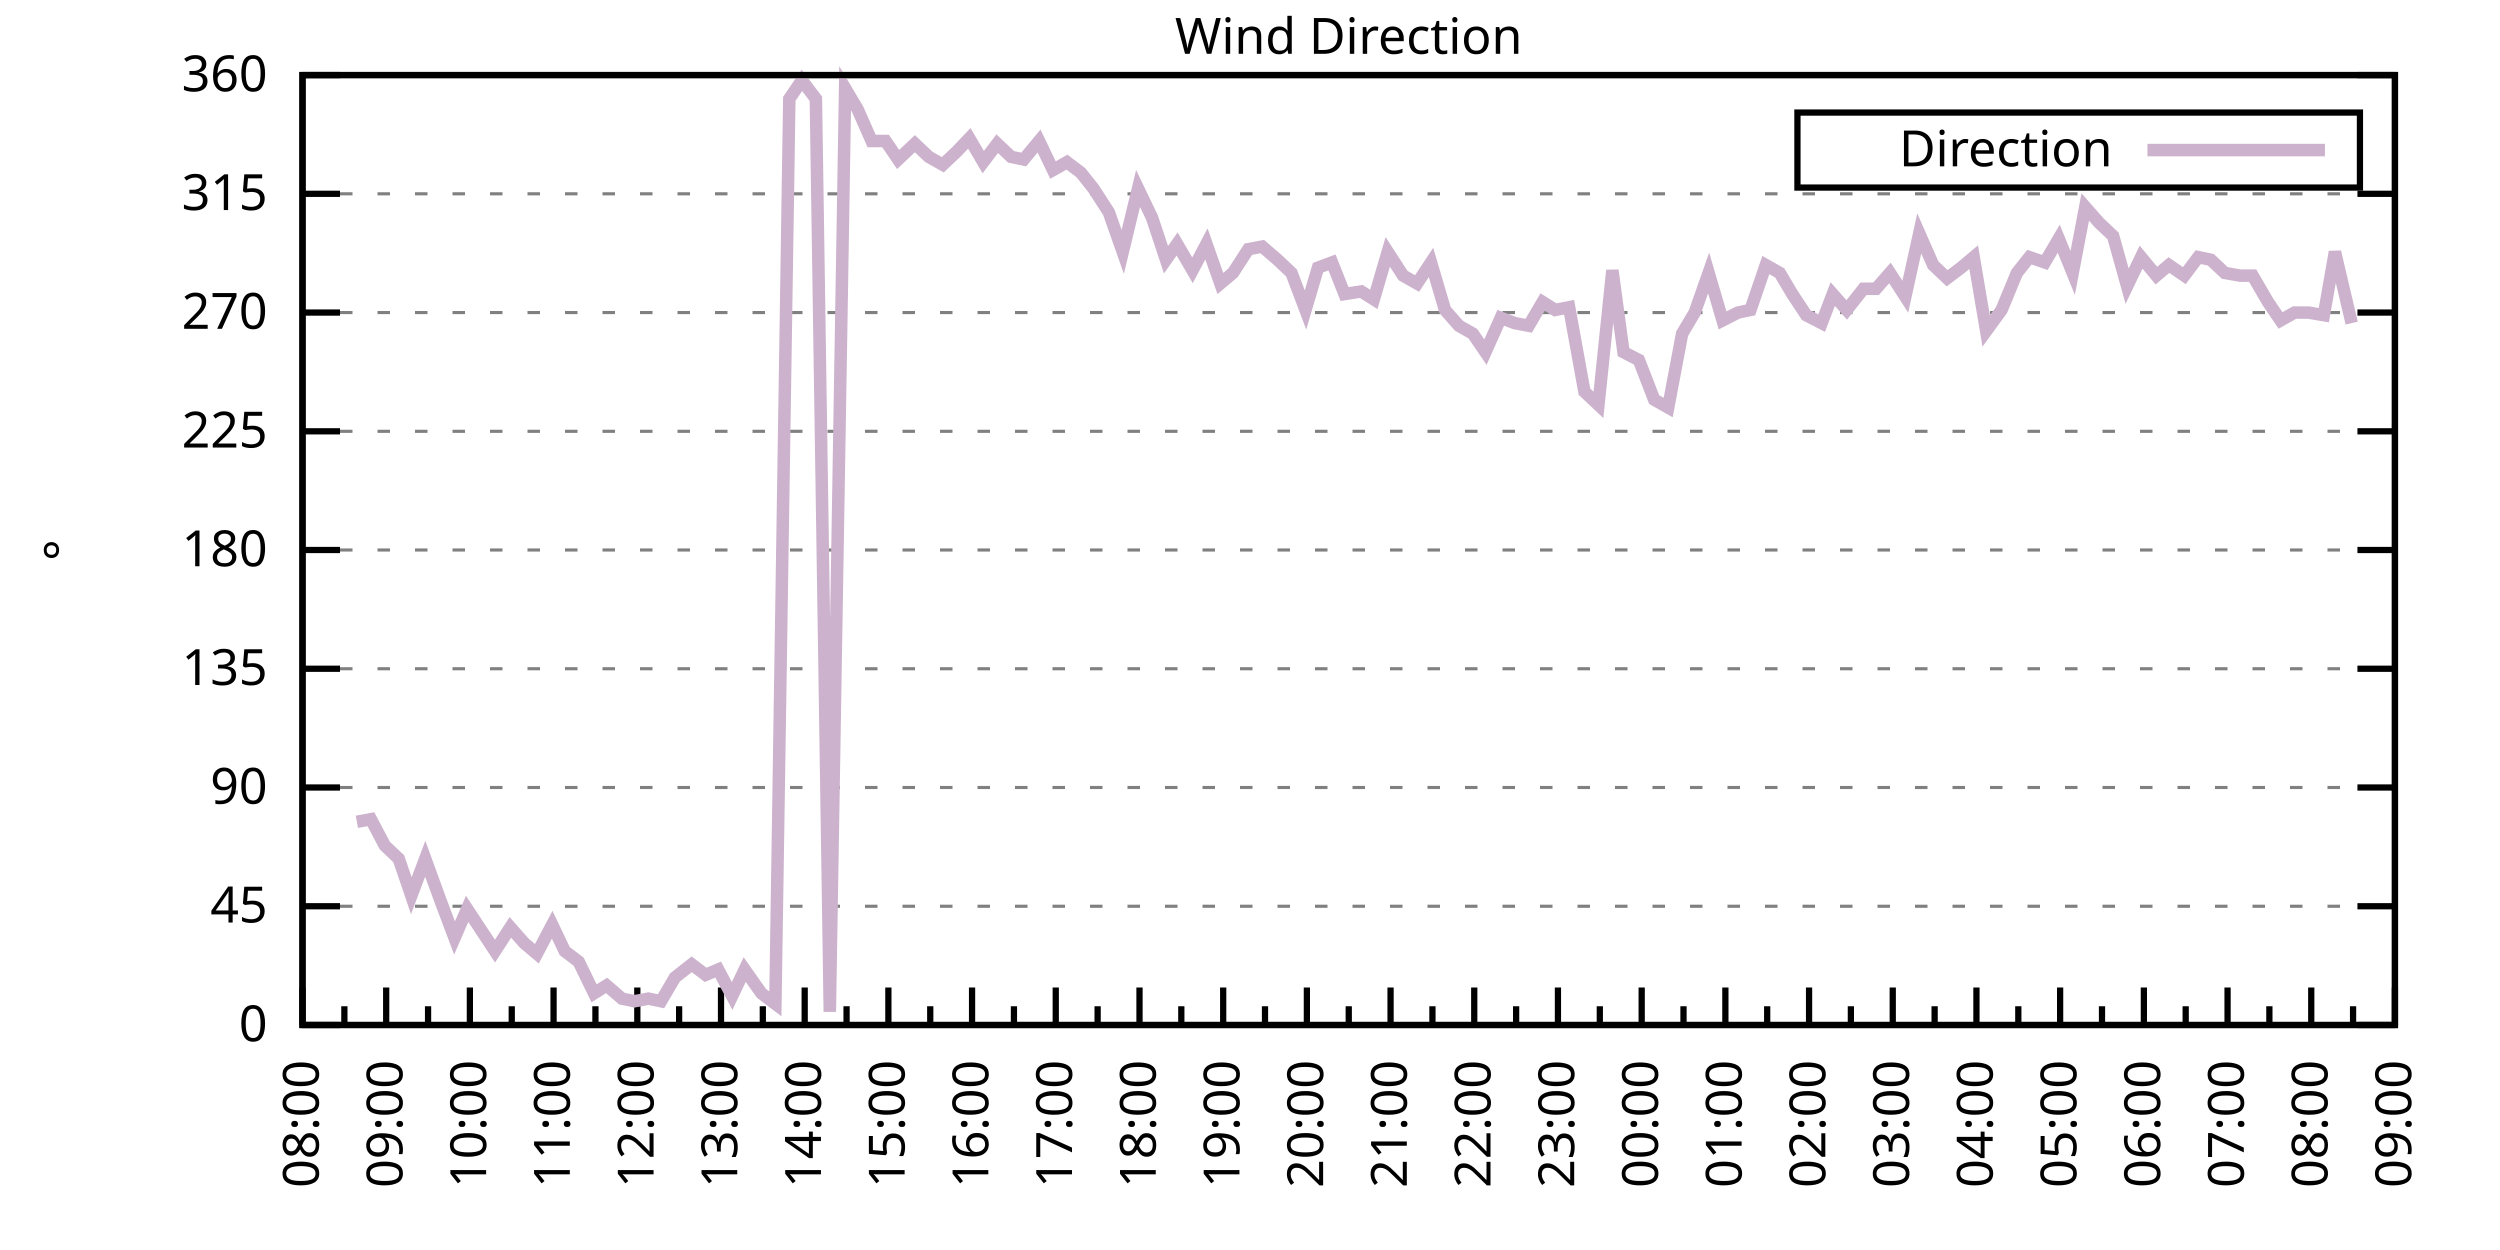
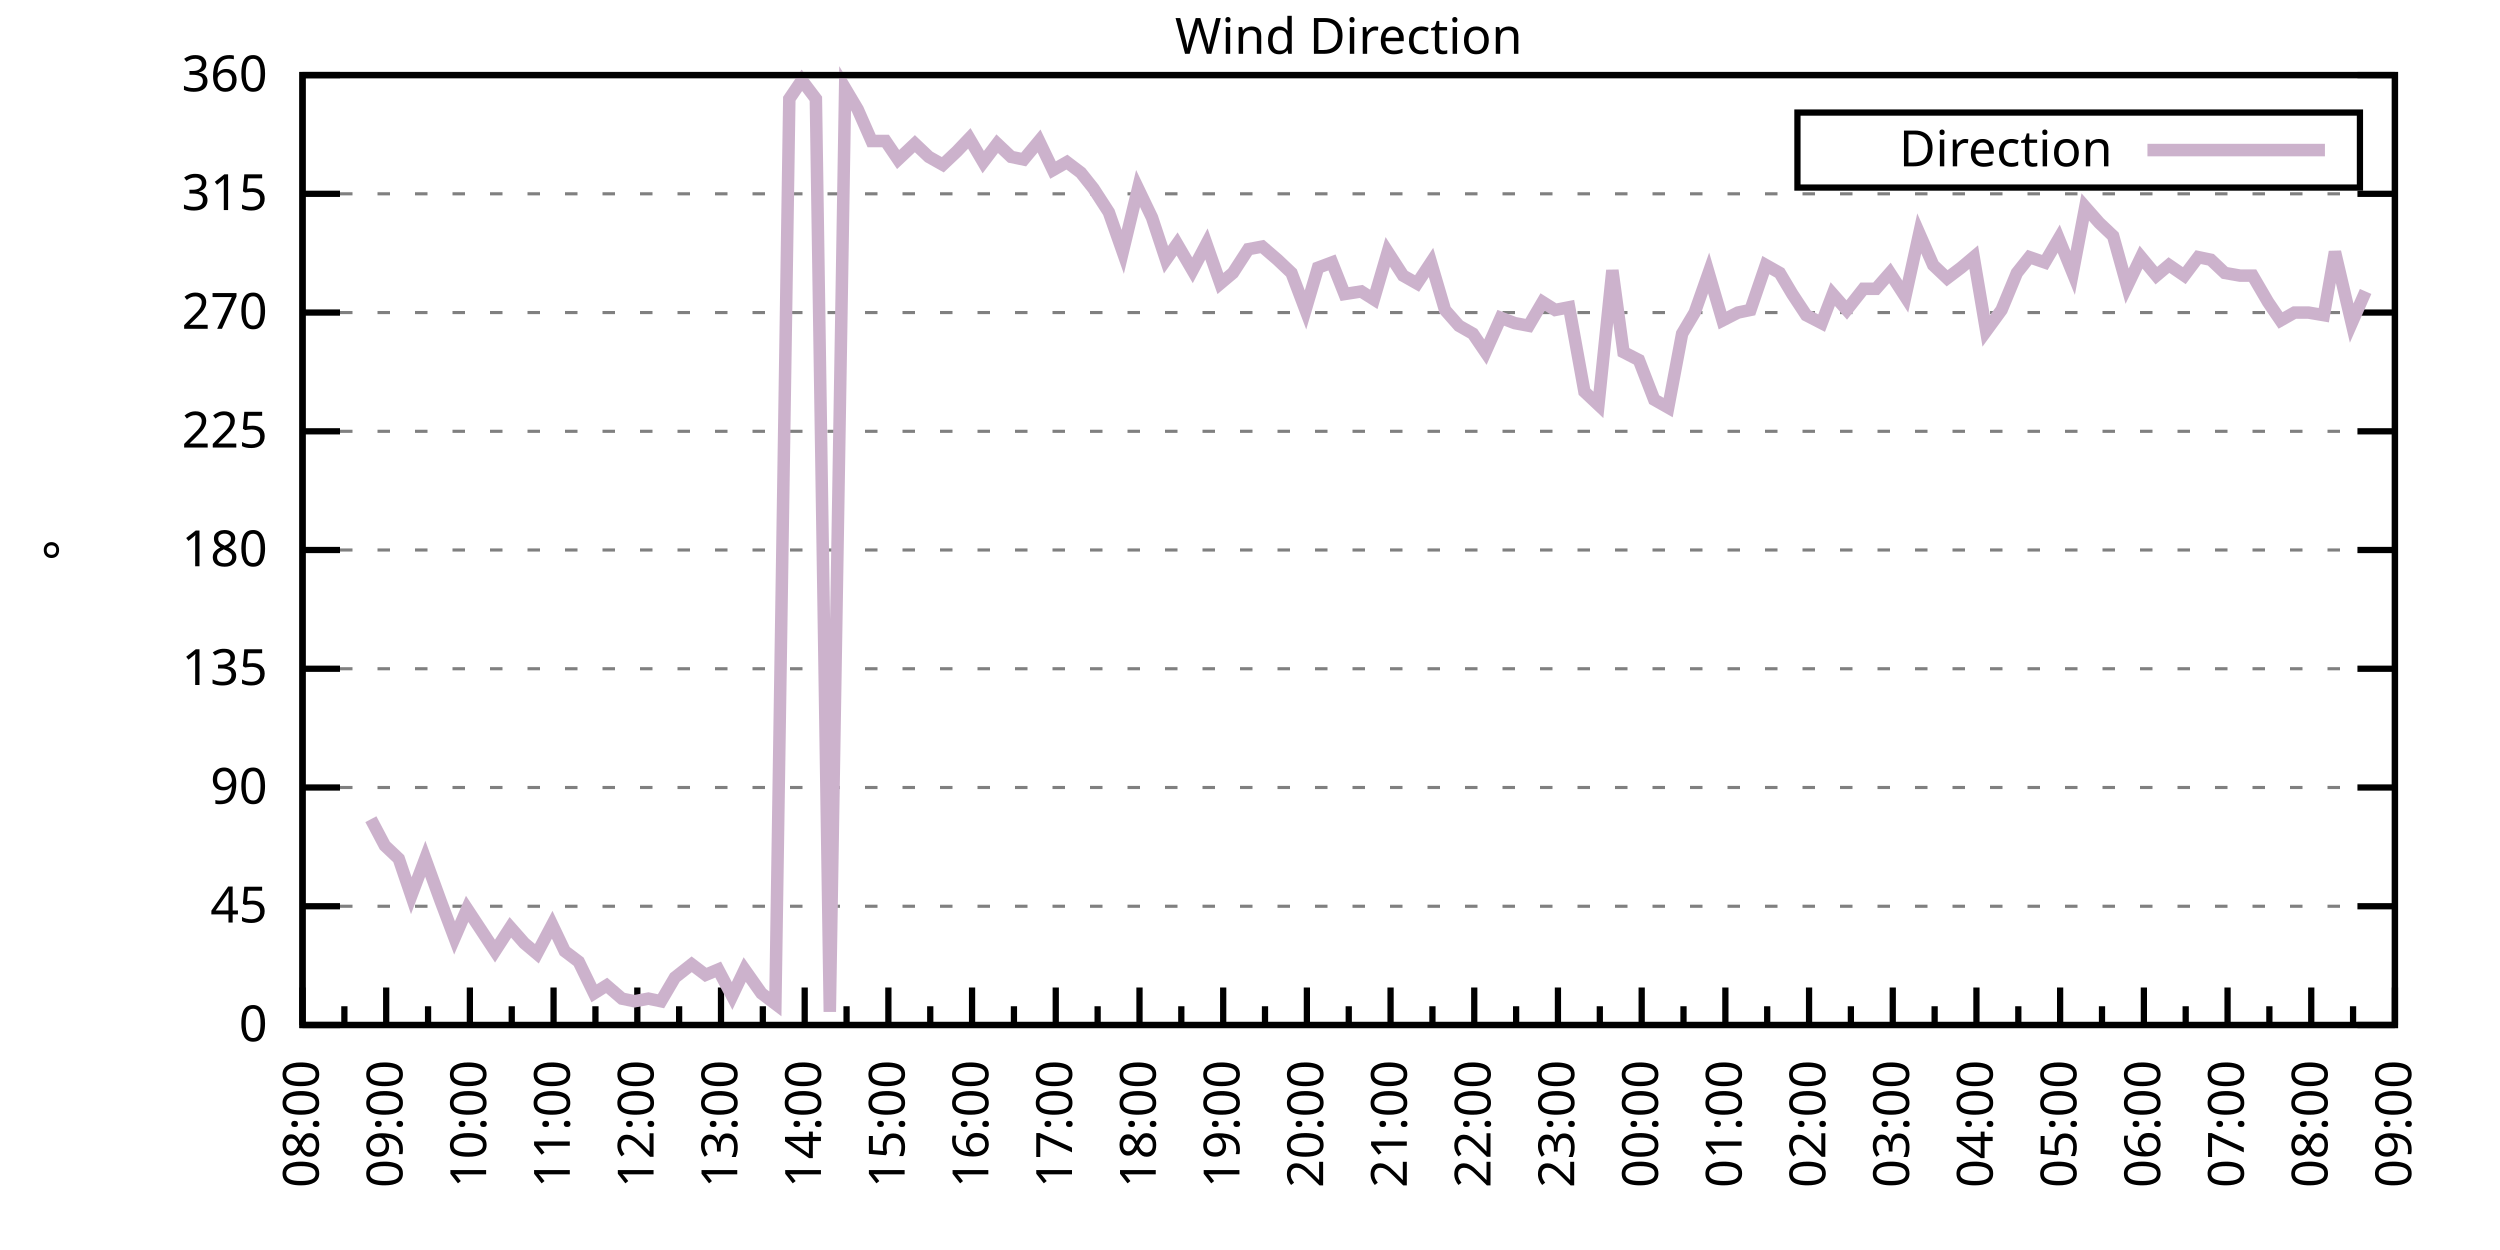
<svg xmlns="http://www.w3.org/2000/svg" xmlns:xlink="http://www.w3.org/1999/xlink" width="400" height="200" viewBox="0 0 400 200">
  <g id="gnuplot_canvas">
    <rect x="0" y="0" width="400" height="200" fill="none" />
    <defs>
      <circle id="gpDot" r="0.5" stroke-width="0.5" stroke="currentColor" />
      <path id="gpPt0" stroke-width="0.333" stroke="currentColor" d="M-1,0 h2 M0,-1 v2" />
      <path id="gpPt1" stroke-width="0.333" stroke="currentColor" d="M-1,-1 L1,1 M1,-1 L-1,1" />
      <path id="gpPt2" stroke-width="0.333" stroke="currentColor" d="M-1,0 L1,0 M0,-1 L0,1 M-1,-1 L1,1 M-1,1 L1,-1" />
      <rect id="gpPt3" stroke-width="0.333" stroke="currentColor" x="-1" y="-1" width="2" height="2" />
      <rect id="gpPt4" stroke-width="0.333" stroke="currentColor" fill="currentColor" x="-1" y="-1" width="2" height="2" />
      <circle id="gpPt5" stroke-width="0.333" stroke="currentColor" cx="0" cy="0" r="1" />
      <use xlink:href="#gpPt5" id="gpPt6" fill="currentColor" stroke="none" />
      <path id="gpPt7" stroke-width="0.333" stroke="currentColor" d="M0,-1.33 L-1.33,0.67 L1.33,0.67 z" />
      <use xlink:href="#gpPt7" id="gpPt8" fill="currentColor" stroke="none" />
      <use xlink:href="#gpPt7" id="gpPt9" stroke="currentColor" transform="rotate(180)" />
      <use xlink:href="#gpPt9" id="gpPt10" fill="currentColor" stroke="none" />
      <use xlink:href="#gpPt3" id="gpPt11" stroke="currentColor" transform="rotate(45)" />
      <use xlink:href="#gpPt11" id="gpPt12" fill="currentColor" stroke="none" />
      <path id="gpPt13" stroke-width="0.333" stroke="currentColor" d="M0,1.330 L1.265,0.411 L0.782,-1.067 L-0.782,-1.076 L-1.265,0.411 z" />
      <use xlink:href="#gpPt13" id="gpPt14" fill="currentColor" stroke="none" />
      <filter id="textbox" filterUnits="objectBoundingBox" x="0" y="0" height="1" width="1">
        <feFlood flood-color="white" flood-opacity="1" result="bgnd" />
        <feComposite in="SourceGraphic" in2="bgnd" operator="atop" />
      </filter>
      <filter id="greybox" filterUnits="objectBoundingBox" x="0" y="0" height="1" width="1">
        <feFlood flood-color="lightgrey" flood-opacity="1" result="grey" />
        <feComposite in="SourceGraphic" in2="grey" operator="atop" />
      </filter>
    </defs>
    <g fill="none" color="white" stroke="currentColor" stroke-width="1.00" stroke-linecap="butt" stroke-linejoin="miter">
</g>
    <g fill="none" color="black" stroke="currentColor" stroke-width="1.00" stroke-linecap="butt" stroke-linejoin="miter">
      <g stroke="none" shape-rendering="crispEdges">
        <polygon fill="rgb(255, 255, 255)" points="48.40,164.00 383.18,164.00 383.18,12.02 48.40,12.02 " />
      </g>
    </g>
    <g fill="none" color="black" stroke="currentColor" stroke-width="1.00" stroke-linecap="butt" stroke-linejoin="miter">
</g>
    <g fill="none" color="black" stroke="black" stroke-width="0.50" stroke-linecap="butt" stroke-linejoin="miter">
</g>
    <g fill="none" color="gray" stroke="currentColor" stroke-width="0.50" stroke-linecap="butt" stroke-linejoin="miter">
      <path stroke="gray" stroke-dasharray="2,4" class="gridline" d="M48.40,164.00 L383.19,164.00  " />
    </g>
    <g fill="none" color="gray" stroke="gray" stroke-width="1.00" stroke-linecap="butt" stroke-linejoin="miter">
</g>
    <g fill="none" color="black" stroke="currentColor" stroke-width="1.00" stroke-linecap="butt" stroke-linejoin="miter">
      <path stroke="black" d="M48.40,164.00 L54.40,164.00 M383.19,164.00 L377.19,164.00  " />
      <g transform="translate(42.80,166.60)" stroke="none" fill="black" font-family="Sans" font-size="8.00" text-anchor="end">
        <text>
          <tspan font-family="Sans"> 0</tspan>
        </text>
      </g>
    </g>
    <g fill="none" color="black" stroke="currentColor" stroke-width="1.00" stroke-linecap="butt" stroke-linejoin="miter">
</g>
    <g fill="none" color="black" stroke="black" stroke-width="0.50" stroke-linecap="butt" stroke-linejoin="miter">
</g>
    <g fill="none" color="gray" stroke="currentColor" stroke-width="0.50" stroke-linecap="butt" stroke-linejoin="miter">
      <path stroke="gray" stroke-dasharray="2,4" class="gridline" d="M48.40,145.00 L383.19,145.00  " />
    </g>
    <g fill="none" color="gray" stroke="gray" stroke-width="1.00" stroke-linecap="butt" stroke-linejoin="miter">
</g>
    <g fill="none" color="black" stroke="currentColor" stroke-width="1.00" stroke-linecap="butt" stroke-linejoin="miter">
      <path stroke="black" d="M48.40,145.00 L54.40,145.00 M383.19,145.00 L377.19,145.00  " />
      <g transform="translate(42.80,147.60)" stroke="none" fill="black" font-family="Sans" font-size="8.00" text-anchor="end">
        <text>
          <tspan font-family="Sans"> 45</tspan>
        </text>
      </g>
    </g>
    <g fill="none" color="black" stroke="currentColor" stroke-width="1.00" stroke-linecap="butt" stroke-linejoin="miter">
</g>
    <g fill="none" color="black" stroke="black" stroke-width="0.50" stroke-linecap="butt" stroke-linejoin="miter">
</g>
    <g fill="none" color="gray" stroke="currentColor" stroke-width="0.50" stroke-linecap="butt" stroke-linejoin="miter">
      <path stroke="gray" stroke-dasharray="2,4" class="gridline" d="M48.40,126.00 L383.19,126.00  " />
    </g>
    <g fill="none" color="gray" stroke="gray" stroke-width="1.00" stroke-linecap="butt" stroke-linejoin="miter">
</g>
    <g fill="none" color="black" stroke="currentColor" stroke-width="1.00" stroke-linecap="butt" stroke-linejoin="miter">
      <path stroke="black" d="M48.40,126.00 L54.40,126.00 M383.19,126.00 L377.19,126.00  " />
      <g transform="translate(42.80,128.60)" stroke="none" fill="black" font-family="Sans" font-size="8.00" text-anchor="end">
        <text>
          <tspan font-family="Sans"> 90</tspan>
        </text>
      </g>
    </g>
    <g fill="none" color="black" stroke="currentColor" stroke-width="1.00" stroke-linecap="butt" stroke-linejoin="miter">
</g>
    <g fill="none" color="black" stroke="black" stroke-width="0.50" stroke-linecap="butt" stroke-linejoin="miter">
</g>
    <g fill="none" color="gray" stroke="currentColor" stroke-width="0.50" stroke-linecap="butt" stroke-linejoin="miter">
      <path stroke="gray" stroke-dasharray="2,4" class="gridline" d="M48.40,107.00 L383.19,107.00  " />
    </g>
    <g fill="none" color="gray" stroke="gray" stroke-width="1.00" stroke-linecap="butt" stroke-linejoin="miter">
</g>
    <g fill="none" color="black" stroke="currentColor" stroke-width="1.00" stroke-linecap="butt" stroke-linejoin="miter">
      <path stroke="black" d="M48.40,107.00 L54.40,107.00 M383.19,107.00 L377.19,107.00  " />
      <g transform="translate(42.80,109.60)" stroke="none" fill="black" font-family="Sans" font-size="8.00" text-anchor="end">
        <text>
          <tspan font-family="Sans"> 135</tspan>
        </text>
      </g>
    </g>
    <g fill="none" color="black" stroke="currentColor" stroke-width="1.00" stroke-linecap="butt" stroke-linejoin="miter">
</g>
    <g fill="none" color="black" stroke="black" stroke-width="0.50" stroke-linecap="butt" stroke-linejoin="miter">
</g>
    <g fill="none" color="gray" stroke="currentColor" stroke-width="0.50" stroke-linecap="butt" stroke-linejoin="miter">
      <path stroke="gray" stroke-dasharray="2,4" class="gridline" d="M48.40,88.00 L383.19,88.00  " />
    </g>
    <g fill="none" color="gray" stroke="gray" stroke-width="1.00" stroke-linecap="butt" stroke-linejoin="miter">
</g>
    <g fill="none" color="black" stroke="currentColor" stroke-width="1.00" stroke-linecap="butt" stroke-linejoin="miter">
      <path stroke="black" d="M48.40,88.00 L54.40,88.00 M383.19,88.00 L377.19,88.00  " />
      <g transform="translate(42.80,90.60)" stroke="none" fill="black" font-family="Sans" font-size="8.00" text-anchor="end">
        <text>
          <tspan font-family="Sans"> 180</tspan>
        </text>
      </g>
    </g>
    <g fill="none" color="black" stroke="currentColor" stroke-width="1.00" stroke-linecap="butt" stroke-linejoin="miter">
</g>
    <g fill="none" color="black" stroke="black" stroke-width="0.50" stroke-linecap="butt" stroke-linejoin="miter">
</g>
    <g fill="none" color="gray" stroke="currentColor" stroke-width="0.50" stroke-linecap="butt" stroke-linejoin="miter">
      <path stroke="gray" stroke-dasharray="2,4" class="gridline" d="M48.40,69.01 L383.19,69.01  " />
    </g>
    <g fill="none" color="gray" stroke="gray" stroke-width="1.00" stroke-linecap="butt" stroke-linejoin="miter">
</g>
    <g fill="none" color="black" stroke="currentColor" stroke-width="1.00" stroke-linecap="butt" stroke-linejoin="miter">
      <path stroke="black" d="M48.40,69.01 L54.40,69.01 M383.19,69.01 L377.19,69.01  " />
      <g transform="translate(42.80,71.61)" stroke="none" fill="black" font-family="Sans" font-size="8.00" text-anchor="end">
        <text>
          <tspan font-family="Sans"> 225</tspan>
        </text>
      </g>
    </g>
    <g fill="none" color="black" stroke="currentColor" stroke-width="1.00" stroke-linecap="butt" stroke-linejoin="miter">
</g>
    <g fill="none" color="black" stroke="black" stroke-width="0.50" stroke-linecap="butt" stroke-linejoin="miter">
</g>
    <g fill="none" color="gray" stroke="currentColor" stroke-width="0.50" stroke-linecap="butt" stroke-linejoin="miter">
      <path stroke="gray" stroke-dasharray="2,4" class="gridline" d="M48.40,50.01 L383.19,50.01  " />
    </g>
    <g fill="none" color="gray" stroke="gray" stroke-width="1.00" stroke-linecap="butt" stroke-linejoin="miter">
</g>
    <g fill="none" color="black" stroke="currentColor" stroke-width="1.00" stroke-linecap="butt" stroke-linejoin="miter">
      <path stroke="black" d="M48.40,50.01 L54.40,50.01 M383.19,50.01 L377.19,50.01  " />
      <g transform="translate(42.80,52.61)" stroke="none" fill="black" font-family="Sans" font-size="8.00" text-anchor="end">
        <text>
          <tspan font-family="Sans"> 270</tspan>
        </text>
      </g>
    </g>
    <g fill="none" color="black" stroke="currentColor" stroke-width="1.00" stroke-linecap="butt" stroke-linejoin="miter">
</g>
    <g fill="none" color="black" stroke="black" stroke-width="0.50" stroke-linecap="butt" stroke-linejoin="miter">
</g>
    <g fill="none" color="gray" stroke="currentColor" stroke-width="0.50" stroke-linecap="butt" stroke-linejoin="miter">
      <path stroke="gray" stroke-dasharray="2,4" class="gridline" d="M48.40,31.01 L383.19,31.01  " />
    </g>
    <g fill="none" color="gray" stroke="gray" stroke-width="1.00" stroke-linecap="butt" stroke-linejoin="miter">
</g>
    <g fill="none" color="black" stroke="currentColor" stroke-width="1.00" stroke-linecap="butt" stroke-linejoin="miter">
      <path stroke="black" d="M48.40,31.01 L54.40,31.01 M383.19,31.01 L377.19,31.01  " />
      <g transform="translate(42.80,33.61)" stroke="none" fill="black" font-family="Sans" font-size="8.00" text-anchor="end">
        <text>
          <tspan font-family="Sans"> 315</tspan>
        </text>
      </g>
    </g>
    <g fill="none" color="black" stroke="currentColor" stroke-width="1.00" stroke-linecap="butt" stroke-linejoin="miter">
</g>
    <g fill="none" color="black" stroke="black" stroke-width="0.50" stroke-linecap="butt" stroke-linejoin="miter">
</g>
    <g fill="none" color="gray" stroke="currentColor" stroke-width="0.50" stroke-linecap="butt" stroke-linejoin="miter">
      <path stroke="gray" stroke-dasharray="2,4" class="gridline" d="M48.40,12.01 L383.19,12.01  " />
    </g>
    <g fill="none" color="gray" stroke="gray" stroke-width="1.00" stroke-linecap="butt" stroke-linejoin="miter">
</g>
    <g fill="none" color="black" stroke="currentColor" stroke-width="1.00" stroke-linecap="butt" stroke-linejoin="miter">
      <path stroke="black" d="M48.40,12.01 L54.40,12.01 M383.19,12.01 L377.19,12.01  " />
      <g transform="translate(42.80,14.61)" stroke="none" fill="black" font-family="Sans" font-size="8.00" text-anchor="end">
        <text>
          <tspan font-family="Sans"> 360</tspan>
        </text>
      </g>
    </g>
    <g fill="none" color="black" stroke="currentColor" stroke-width="1.00" stroke-linecap="butt" stroke-linejoin="miter">
      <path stroke="black" d="M48.40,164.00 L48.40,158.00  " />
      <g transform="translate(51.00,169.60) rotate(270)" stroke="none" fill="black" font-family="Sans" font-size="8.00" text-anchor="end">
        <text>
          <tspan font-family="Sans">08:00</tspan>
        </text>
      </g>
    </g>
    <g fill="none" color="black" stroke="currentColor" stroke-width="1.00" stroke-linecap="butt" stroke-linejoin="miter">
      <path stroke="black" d="M55.10,164.00 L55.10,161.00 M61.79,164.00 L61.79,158.00  " />
      <g transform="translate(64.39,169.60) rotate(270)" stroke="none" fill="black" font-family="Sans" font-size="8.00" text-anchor="end">
        <text>
          <tspan font-family="Sans">09:00</tspan>
        </text>
      </g>
    </g>
    <g fill="none" color="black" stroke="currentColor" stroke-width="1.00" stroke-linecap="butt" stroke-linejoin="miter">
      <path stroke="black" d="M68.49,164.00 L68.49,161.00 M75.18,164.00 L75.18,158.00  " />
      <g transform="translate(77.78,169.60) rotate(270)" stroke="none" fill="black" font-family="Sans" font-size="8.00" text-anchor="end">
        <text>
          <tspan font-family="Sans">10:00</tspan>
        </text>
      </g>
    </g>
    <g fill="none" color="black" stroke="currentColor" stroke-width="1.00" stroke-linecap="butt" stroke-linejoin="miter">
      <path stroke="black" d="M81.88,164.00 L81.88,161.00 M88.57,164.00 L88.57,158.00  " />
      <g transform="translate(91.17,169.60) rotate(270)" stroke="none" fill="black" font-family="Sans" font-size="8.00" text-anchor="end">
        <text>
          <tspan font-family="Sans">11:00</tspan>
        </text>
      </g>
    </g>
    <g fill="none" color="black" stroke="currentColor" stroke-width="1.00" stroke-linecap="butt" stroke-linejoin="miter">
      <path stroke="black" d="M95.27,164.00 L95.27,161.00 M101.97,164.00 L101.97,158.00  " />
      <g transform="translate(104.57,169.60) rotate(270)" stroke="none" fill="black" font-family="Sans" font-size="8.00" text-anchor="end">
        <text>
          <tspan font-family="Sans">12:00</tspan>
        </text>
      </g>
    </g>
    <g fill="none" color="black" stroke="currentColor" stroke-width="1.00" stroke-linecap="butt" stroke-linejoin="miter">
      <path stroke="black" d="M108.66,164.00 L108.66,161.00 M115.36,164.00 L115.36,158.00  " />
      <g transform="translate(117.96,169.60) rotate(270)" stroke="none" fill="black" font-family="Sans" font-size="8.00" text-anchor="end">
        <text>
          <tspan font-family="Sans">13:00</tspan>
        </text>
      </g>
    </g>
    <g fill="none" color="black" stroke="currentColor" stroke-width="1.00" stroke-linecap="butt" stroke-linejoin="miter">
      <path stroke="black" d="M122.05,164.00 L122.05,161.00 M128.75,164.00 L128.75,158.00  " />
      <g transform="translate(131.35,169.60) rotate(270)" stroke="none" fill="black" font-family="Sans" font-size="8.00" text-anchor="end">
        <text>
          <tspan font-family="Sans">14:00</tspan>
        </text>
      </g>
    </g>
    <g fill="none" color="black" stroke="currentColor" stroke-width="1.00" stroke-linecap="butt" stroke-linejoin="miter">
      <path stroke="black" d="M135.45,164.00 L135.45,161.00 M142.14,164.00 L142.14,158.00  " />
      <g transform="translate(144.74,169.60) rotate(270)" stroke="none" fill="black" font-family="Sans" font-size="8.00" text-anchor="end">
        <text>
          <tspan font-family="Sans">15:00</tspan>
        </text>
      </g>
    </g>
    <g fill="none" color="black" stroke="currentColor" stroke-width="1.00" stroke-linecap="butt" stroke-linejoin="miter">
      <path stroke="black" d="M148.84,164.00 L148.84,161.00 M155.53,164.00 L155.53,158.00  " />
      <g transform="translate(158.13,169.60) rotate(270)" stroke="none" fill="black" font-family="Sans" font-size="8.00" text-anchor="end">
        <text>
          <tspan font-family="Sans">16:00</tspan>
        </text>
      </g>
    </g>
    <g fill="none" color="black" stroke="currentColor" stroke-width="1.00" stroke-linecap="butt" stroke-linejoin="miter">
      <path stroke="black" d="M162.23,164.00 L162.23,161.00 M168.92,164.00 L168.92,158.00  " />
      <g transform="translate(171.52,169.60) rotate(270)" stroke="none" fill="black" font-family="Sans" font-size="8.00" text-anchor="end">
        <text>
          <tspan font-family="Sans">17:00</tspan>
        </text>
      </g>
    </g>
    <g fill="none" color="black" stroke="currentColor" stroke-width="1.00" stroke-linecap="butt" stroke-linejoin="miter">
      <path stroke="black" d="M175.62,164.00 L175.62,161.00 M182.32,164.00 L182.32,158.00  " />
      <g transform="translate(184.92,169.60) rotate(270)" stroke="none" fill="black" font-family="Sans" font-size="8.00" text-anchor="end">
        <text>
          <tspan font-family="Sans">18:00</tspan>
        </text>
      </g>
    </g>
    <g fill="none" color="black" stroke="currentColor" stroke-width="1.00" stroke-linecap="butt" stroke-linejoin="miter">
      <path stroke="black" d="M189.01,164.00 L189.01,161.00 M195.71,164.00 L195.71,158.00  " />
      <g transform="translate(198.31,169.60) rotate(270)" stroke="none" fill="black" font-family="Sans" font-size="8.00" text-anchor="end">
        <text>
          <tspan font-family="Sans">19:00</tspan>
        </text>
      </g>
    </g>
    <g fill="none" color="black" stroke="currentColor" stroke-width="1.00" stroke-linecap="butt" stroke-linejoin="miter">
      <path stroke="black" d="M202.40,164.00 L202.40,161.00 M209.10,164.00 L209.10,158.00  " />
      <g transform="translate(211.70,169.60) rotate(270)" stroke="none" fill="black" font-family="Sans" font-size="8.00" text-anchor="end">
        <text>
          <tspan font-family="Sans">20:00</tspan>
        </text>
      </g>
    </g>
    <g fill="none" color="black" stroke="currentColor" stroke-width="1.00" stroke-linecap="butt" stroke-linejoin="miter">
      <path stroke="black" d="M215.80,164.00 L215.80,161.00 M222.49,164.00 L222.49,158.00  " />
      <g transform="translate(225.09,169.60) rotate(270)" stroke="none" fill="black" font-family="Sans" font-size="8.00" text-anchor="end">
        <text>
          <tspan font-family="Sans">21:00</tspan>
        </text>
      </g>
    </g>
    <g fill="none" color="black" stroke="currentColor" stroke-width="1.00" stroke-linecap="butt" stroke-linejoin="miter">
      <path stroke="black" d="M229.19,164.00 L229.19,161.00 M235.88,164.00 L235.88,158.00  " />
      <g transform="translate(238.48,169.60) rotate(270)" stroke="none" fill="black" font-family="Sans" font-size="8.00" text-anchor="end">
        <text>
          <tspan font-family="Sans">22:00</tspan>
        </text>
      </g>
    </g>
    <g fill="none" color="black" stroke="currentColor" stroke-width="1.00" stroke-linecap="butt" stroke-linejoin="miter">
      <path stroke="black" d="M242.58,164.00 L242.58,161.00 M249.27,164.00 L249.27,158.00  " />
      <g transform="translate(251.87,169.60) rotate(270)" stroke="none" fill="black" font-family="Sans" font-size="8.00" text-anchor="end">
        <text>
          <tspan font-family="Sans">23:00</tspan>
        </text>
      </g>
    </g>
    <g fill="none" color="black" stroke="currentColor" stroke-width="1.00" stroke-linecap="butt" stroke-linejoin="miter">
      <path stroke="black" d="M255.97,164.00 L255.97,161.00 M262.67,164.00 L262.67,158.00  " />
      <g transform="translate(265.27,169.60) rotate(270)" stroke="none" fill="black" font-family="Sans" font-size="8.00" text-anchor="end">
        <text>
          <tspan font-family="Sans">00:00</tspan>
        </text>
      </g>
    </g>
    <g fill="none" color="black" stroke="currentColor" stroke-width="1.00" stroke-linecap="butt" stroke-linejoin="miter">
      <path stroke="black" d="M269.36,164.00 L269.36,161.00 M276.06,164.00 L276.06,158.00  " />
      <g transform="translate(278.66,169.60) rotate(270)" stroke="none" fill="black" font-family="Sans" font-size="8.00" text-anchor="end">
        <text>
          <tspan font-family="Sans">01:00</tspan>
        </text>
      </g>
    </g>
    <g fill="none" color="black" stroke="currentColor" stroke-width="1.00" stroke-linecap="butt" stroke-linejoin="miter">
      <path stroke="black" d="M282.75,164.00 L282.75,161.00 M289.45,164.00 L289.45,158.00  " />
      <g transform="translate(292.05,169.60) rotate(270)" stroke="none" fill="black" font-family="Sans" font-size="8.00" text-anchor="end">
        <text>
          <tspan font-family="Sans">02:00</tspan>
        </text>
      </g>
    </g>
    <g fill="none" color="black" stroke="currentColor" stroke-width="1.00" stroke-linecap="butt" stroke-linejoin="miter">
      <path stroke="black" d="M296.14,164.00 L296.14,161.00 M302.84,164.00 L302.84,158.00  " />
      <g transform="translate(305.44,169.60) rotate(270)" stroke="none" fill="black" font-family="Sans" font-size="8.00" text-anchor="end">
        <text>
          <tspan font-family="Sans">03:00</tspan>
        </text>
      </g>
    </g>
    <g fill="none" color="black" stroke="currentColor" stroke-width="1.00" stroke-linecap="butt" stroke-linejoin="miter">
      <path stroke="black" d="M309.54,164.00 L309.54,161.00 M316.23,164.00 L316.23,158.00  " />
      <g transform="translate(318.83,169.60) rotate(270)" stroke="none" fill="black" font-family="Sans" font-size="8.00" text-anchor="end">
        <text>
          <tspan font-family="Sans">04:00</tspan>
        </text>
      </g>
    </g>
    <g fill="none" color="black" stroke="currentColor" stroke-width="1.00" stroke-linecap="butt" stroke-linejoin="miter">
      <path stroke="black" d="M322.93,164.00 L322.93,161.00 M329.62,164.00 L329.62,158.00  " />
      <g transform="translate(332.22,169.60) rotate(270)" stroke="none" fill="black" font-family="Sans" font-size="8.00" text-anchor="end">
        <text>
          <tspan font-family="Sans">05:00</tspan>
        </text>
      </g>
    </g>
    <g fill="none" color="black" stroke="currentColor" stroke-width="1.00" stroke-linecap="butt" stroke-linejoin="miter">
      <path stroke="black" d="M336.32,164.00 L336.32,161.00 M343.02,164.00 L343.02,158.00  " />
      <g transform="translate(345.62,169.60) rotate(270)" stroke="none" fill="black" font-family="Sans" font-size="8.00" text-anchor="end">
        <text>
          <tspan font-family="Sans">06:00</tspan>
        </text>
      </g>
    </g>
    <g fill="none" color="black" stroke="currentColor" stroke-width="1.00" stroke-linecap="butt" stroke-linejoin="miter">
      <path stroke="black" d="M349.71,164.00 L349.71,161.00 M356.41,164.00 L356.41,158.00  " />
      <g transform="translate(359.01,169.60) rotate(270)" stroke="none" fill="black" font-family="Sans" font-size="8.00" text-anchor="end">
        <text>
          <tspan font-family="Sans">07:00</tspan>
        </text>
      </g>
    </g>
    <g fill="none" color="black" stroke="currentColor" stroke-width="1.00" stroke-linecap="butt" stroke-linejoin="miter">
      <path stroke="black" d="M363.10,164.00 L363.10,161.00 M369.80,164.00 L369.80,158.00  " />
      <g transform="translate(372.40,169.60) rotate(270)" stroke="none" fill="black" font-family="Sans" font-size="8.00" text-anchor="end">
        <text>
          <tspan font-family="Sans">08:00</tspan>
        </text>
      </g>
    </g>
    <g fill="none" color="black" stroke="currentColor" stroke-width="1.00" stroke-linecap="butt" stroke-linejoin="miter">
      <path stroke="black" d="M376.49,164.00 L376.49,161.00 M383.19,164.00 L383.19,158.00  " />
      <g transform="translate(385.79,169.60) rotate(270)" stroke="none" fill="black" font-family="Sans" font-size="8.00" text-anchor="end">
        <text>
          <tspan font-family="Sans">09:00</tspan>
        </text>
      </g>
    </g>
    <g fill="none" color="black" stroke="currentColor" stroke-width="1.00" stroke-linecap="butt" stroke-linejoin="miter">
</g>
    <g fill="none" color="black" stroke="currentColor" stroke-width="1.00" stroke-linecap="butt" stroke-linejoin="miter">
      <path stroke="black" d="M48.40,12.01 L48.40,164.00 L383.19,164.00 L383.19,12.01 L48.40,12.01 Z  " />
    </g>
    <g fill="none" color="black" stroke="currentColor" stroke-width="1.00" stroke-linecap="butt" stroke-linejoin="miter">
      <g transform="translate(12.80,88.01) rotate(270)" stroke="none" fill="black" font-family="Sans" font-size="8.00" text-anchor="middle">
        <text>
          <tspan font-family="Sans">°</tspan>
        </text>
      </g>
    </g>
    <g fill="none" color="black" stroke="currentColor" stroke-width="1.00" stroke-linecap="butt" stroke-linejoin="miter">
</g>
    <g fill="none" color="black" stroke="currentColor" stroke-width="1.00" stroke-linecap="butt" stroke-linejoin="miter">
      <path stroke="black" d="M287.59,30.01 L287.59,18.01 L377.59,18.01 L377.59,30.01 L287.59,30.01 Z  " />
    </g>
    <g id="Wind_direction_plot_1">
      <g fill="none" color="white" stroke="black" stroke-width="2.00" stroke-linecap="butt" stroke-linejoin="miter">
</g>
      <g fill="none" color="black" stroke="currentColor" stroke-width="2.00" stroke-linecap="butt" stroke-linejoin="miter">
        <g transform="translate(337.99,26.61)" stroke="none" fill="black" font-family="Sans" font-size="8.00" text-anchor="end">
          <text>
            <tspan font-family="Sans">Direction</tspan>
          </text>
        </g>
      </g>
      <g fill="none" color="black" stroke="currentColor" stroke-width="2.00" stroke-linecap="butt" stroke-linejoin="miter">
-         <path stroke="rgb(204, 178, 204)" d="M343.59,24.01 L371.99,24.01 M57.10,131.49 L59.34,131.07 L61.57,135.29 L63.80,137.40 L65.81,143.31 L68.04,137.40   L70.50,144.16 L72.73,150.07 L74.74,145.42 L76.97,148.80 L79.20,152.18 L81.66,148.38 L83.89,150.91 L85.90,152.60   L88.35,147.96 L90.36,152.18 L92.59,153.87 L95.05,158.93 L97.06,157.67 L99.51,159.78 L101.52,160.20 L103.75,159.78   L105.76,160.20 L107.99,156.40 L110.67,154.29 L112.90,155.98 L114.91,155.13 L117.14,159.36 L119.15,155.13 L121.83,158.93   L124.06,160.62 L126.29,15.81 L128.30,12.85 L130.54,15.81 L132.77,161.89 L135.22,14.12 L137.23,17.50 L139.46,22.56   L141.69,22.56 L143.70,25.52 L146.38,22.99 L148.61,25.10 L150.85,26.36 L153.08,24.25 L155.09,22.14 L157.32,25.94   L159.55,22.99 L161.78,25.10 L163.79,25.52 L166.25,22.56 L168.48,27.21 L170.71,25.94 L172.94,27.63 L174.95,30.16   L177.41,33.96 L179.64,40.30 L182.09,30.16 L184.32,34.81 L186.56,41.56 L188.34,39.03 L190.80,43.25 L193.03,39.03   L195.26,45.36 L197.27,43.67 L199.73,39.87 L201.96,39.45 L204.41,41.56 L206.64,43.67 L208.88,49.59 L210.88,42.83   L213.12,41.99 L215.13,47.05 L217.80,46.63 L219.81,47.90 L222.04,40.30 L224.50,44.10 L226.73,45.36 L228.96,41.99   L231.20,49.59 L233.43,52.12 L235.66,53.39 L237.67,56.34 L240.12,50.85 L242.36,51.70 L244.59,52.12 L246.82,48.32   L248.83,49.59 L251.06,49.16 L253.51,62.67 L255.75,64.78 L257.98,43.25 L259.76,56.34 L262.22,57.61 L264.67,63.94   L266.91,65.21 L269.14,53.39 L271.15,50.01 L273.38,43.67 L275.61,51.27 L278.07,50.01 L280.07,49.59 L282.53,42.41   L284.76,43.67 L286.77,47.05 L289.00,50.43 L291.46,51.70 L293.24,47.05 L295.48,49.59 L298.15,46.21 L300.16,46.21   L302.39,43.67 L304.85,47.47 L307.08,37.34 L309.31,42.41 L311.54,44.52 L313.78,42.83 L315.79,41.14 L317.79,52.96   L320.25,49.59 L322.70,43.67 L324.71,41.14 L327.17,41.99 L329.40,38.19 L331.63,43.67 L333.64,33.12 L335.87,35.65   L338.10,37.76 L340.34,45.79 L342.57,41.14 L345.02,44.10 L347.03,42.41 L349.49,44.10 L351.72,41.14 L353.73,41.56   L355.96,43.67 L358.42,44.10 L360.42,44.10 L362.88,48.32 L364.89,51.27 L367.12,50.01 L369.35,50.01 L371.81,50.43   L373.59,40.30 L376.27,51.70  " />
+         <path stroke="rgb(204, 178, 204)" d="M343.59,24.01 L371.99,24.01 M59.34,131.07 L61.57,135.29 L63.80,137.40 L65.81,143.31 L68.04,137.40 L70.50,144.16   L72.73,150.07 L74.74,145.42 L76.97,148.80 L79.20,152.18 L81.66,148.38 L83.89,150.91 L85.90,152.60 L88.35,147.96   L90.36,152.18 L92.59,153.87 L95.05,158.93 L97.06,157.67 L99.51,159.78 L101.52,160.20 L103.75,159.78 L105.76,160.20   L107.99,156.40 L110.67,154.29 L112.90,155.98 L114.91,155.13 L117.14,159.36 L119.15,155.13 L121.83,158.93 L124.06,160.62   L126.29,15.81 L128.30,12.85 L130.54,15.81 L132.77,161.89 L135.22,14.12 L137.23,17.50 L139.46,22.56 L141.69,22.56   L143.70,25.52 L146.38,22.99 L148.61,25.10 L150.85,26.36 L153.08,24.25 L155.09,22.14 L157.32,25.94 L159.55,22.99   L161.78,25.10 L163.79,25.52 L166.25,22.56 L168.48,27.21 L170.71,25.94 L172.94,27.63 L174.95,30.16 L177.41,33.96   L179.64,40.30 L182.09,30.16 L184.32,34.81 L186.56,41.56 L188.34,39.03 L190.80,43.25 L193.03,39.03 L195.26,45.36   L197.27,43.67 L199.73,39.87 L201.96,39.45 L204.41,41.56 L206.64,43.67 L208.88,49.59 L210.88,42.83 L213.12,41.99   L215.13,47.05 L217.80,46.63 L219.81,47.90 L222.04,40.30 L224.50,44.10 L226.73,45.36 L228.96,41.99 L231.20,49.59   L233.43,52.12 L235.66,53.39 L237.67,56.34 L240.12,50.85 L242.36,51.70 L244.59,52.12 L246.82,48.32 L248.83,49.59   L251.06,49.16 L253.51,62.67 L255.75,64.78 L257.98,43.25 L259.76,56.34 L262.22,57.61 L264.67,63.94 L266.91,65.21   L269.14,53.39 L271.15,50.01 L273.38,43.67 L275.61,51.27 L278.07,50.01 L280.07,49.59 L282.53,42.41 L284.76,43.67   L286.77,47.05 L289.00,50.43 L291.46,51.70 L293.24,47.05 L295.48,49.59 L298.15,46.21 L300.16,46.21 L302.39,43.67   L304.85,47.47 L307.08,37.34 L309.31,42.41 L311.54,44.52 L313.78,42.83 L315.79,41.14 L317.79,52.96 L320.25,49.59   L322.70,43.67 L324.71,41.14 L327.17,41.99 L329.40,38.19 L331.63,43.67 L333.64,33.12 L335.87,35.65 L338.10,37.76   L340.34,45.79 L342.57,41.14 L345.02,44.10 L347.03,42.41 L349.49,44.10 L351.72,41.14 L353.73,41.56 L355.96,43.67   L358.42,44.10 L360.42,44.10 L362.88,48.32 L364.89,51.27 L367.12,50.01 L369.35,50.01 L371.81,50.43 L373.59,40.30   L376.27,51.70 L378.50,46.63  " />
      </g>
    </g>
    <g fill="none" color="black" stroke="currentColor" stroke-width="2.00" stroke-linecap="butt" stroke-linejoin="miter">
</g>
    <g fill="none" color="black" stroke="black" stroke-width="1.00" stroke-linecap="butt" stroke-linejoin="miter">
</g>
    <g fill="none" color="black" stroke="currentColor" stroke-width="1.00" stroke-linecap="butt" stroke-linejoin="miter">
      <path stroke="black" d="M48.40,12.01 L48.40,164.00 L383.19,164.00 L383.19,12.01 L48.40,12.01 Z  " />
    </g>
    <g fill="none" color="black" stroke="currentColor" stroke-width="1.00" stroke-linecap="butt" stroke-linejoin="miter">
      <g transform="translate(215.79,8.61)" stroke="none" fill="black" font-family="Sans" font-size="8.00" text-anchor="middle">
        <text>
          <tspan font-family="Sans">Wind Direction</tspan>
        </text>
      </g>
    </g>
    <g fill="none" color="black" stroke="currentColor" stroke-width="1.00" stroke-linecap="butt" stroke-linejoin="miter">
</g>
  </g>
</svg>
